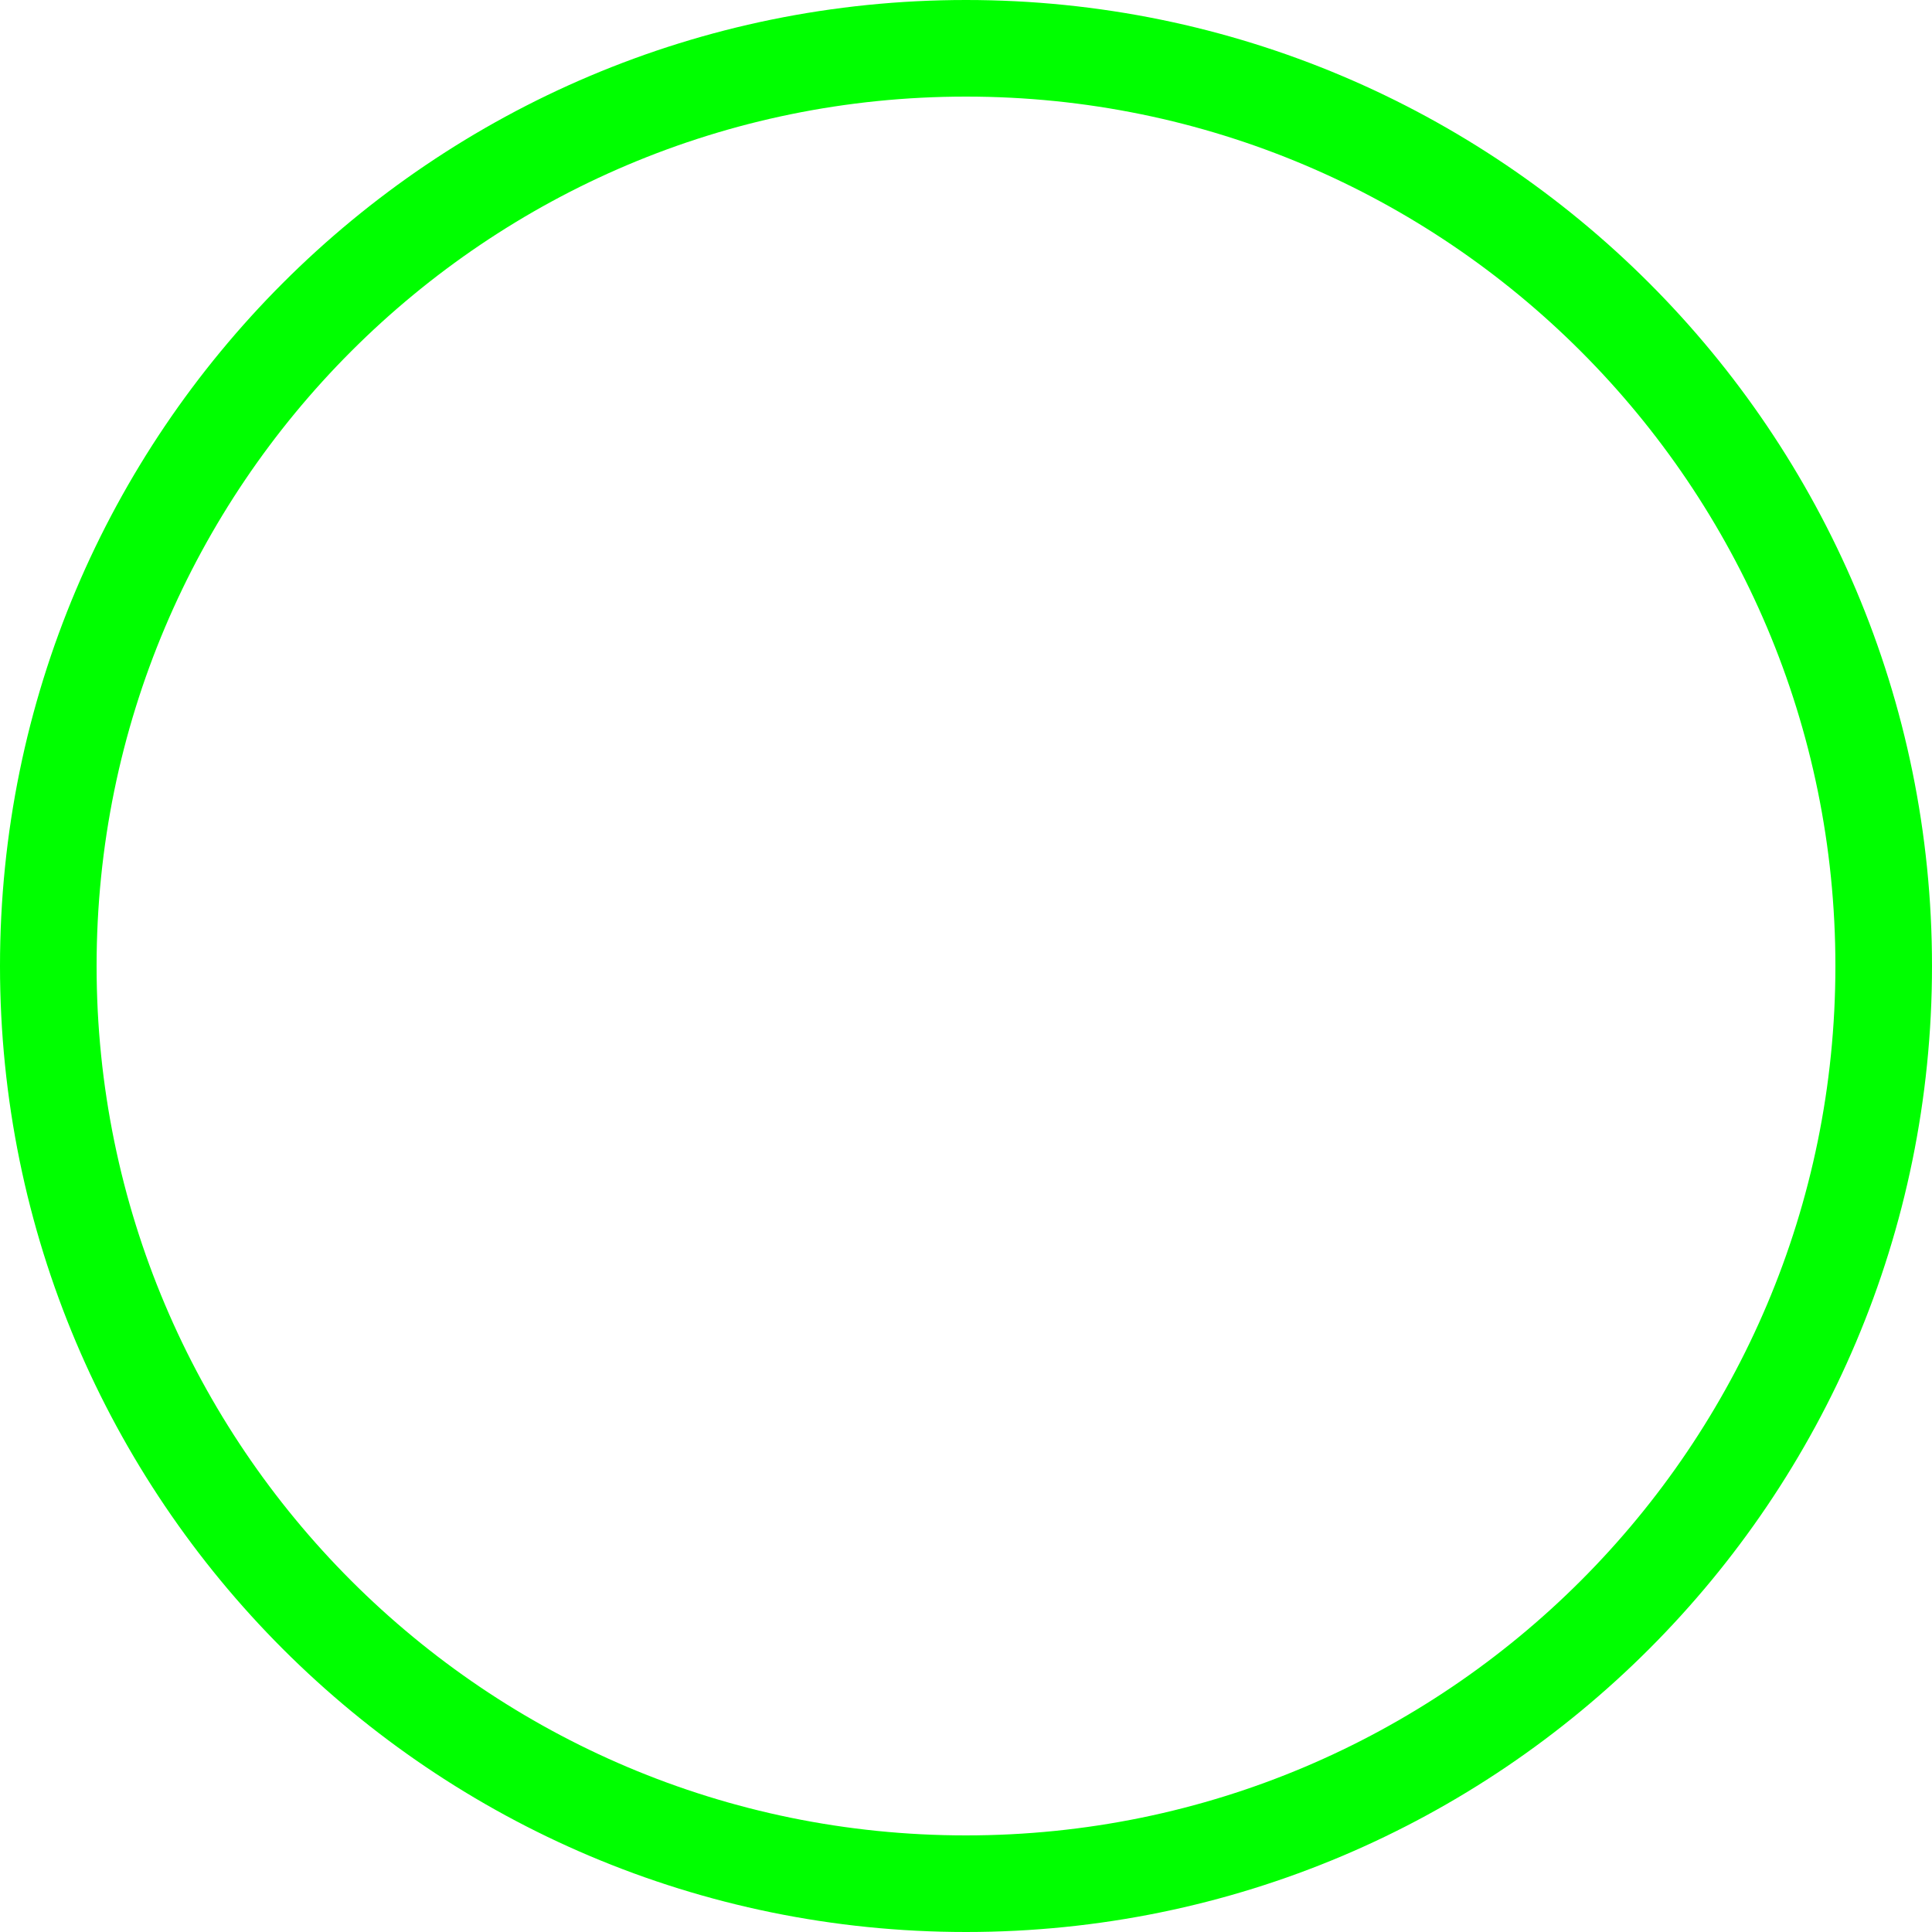
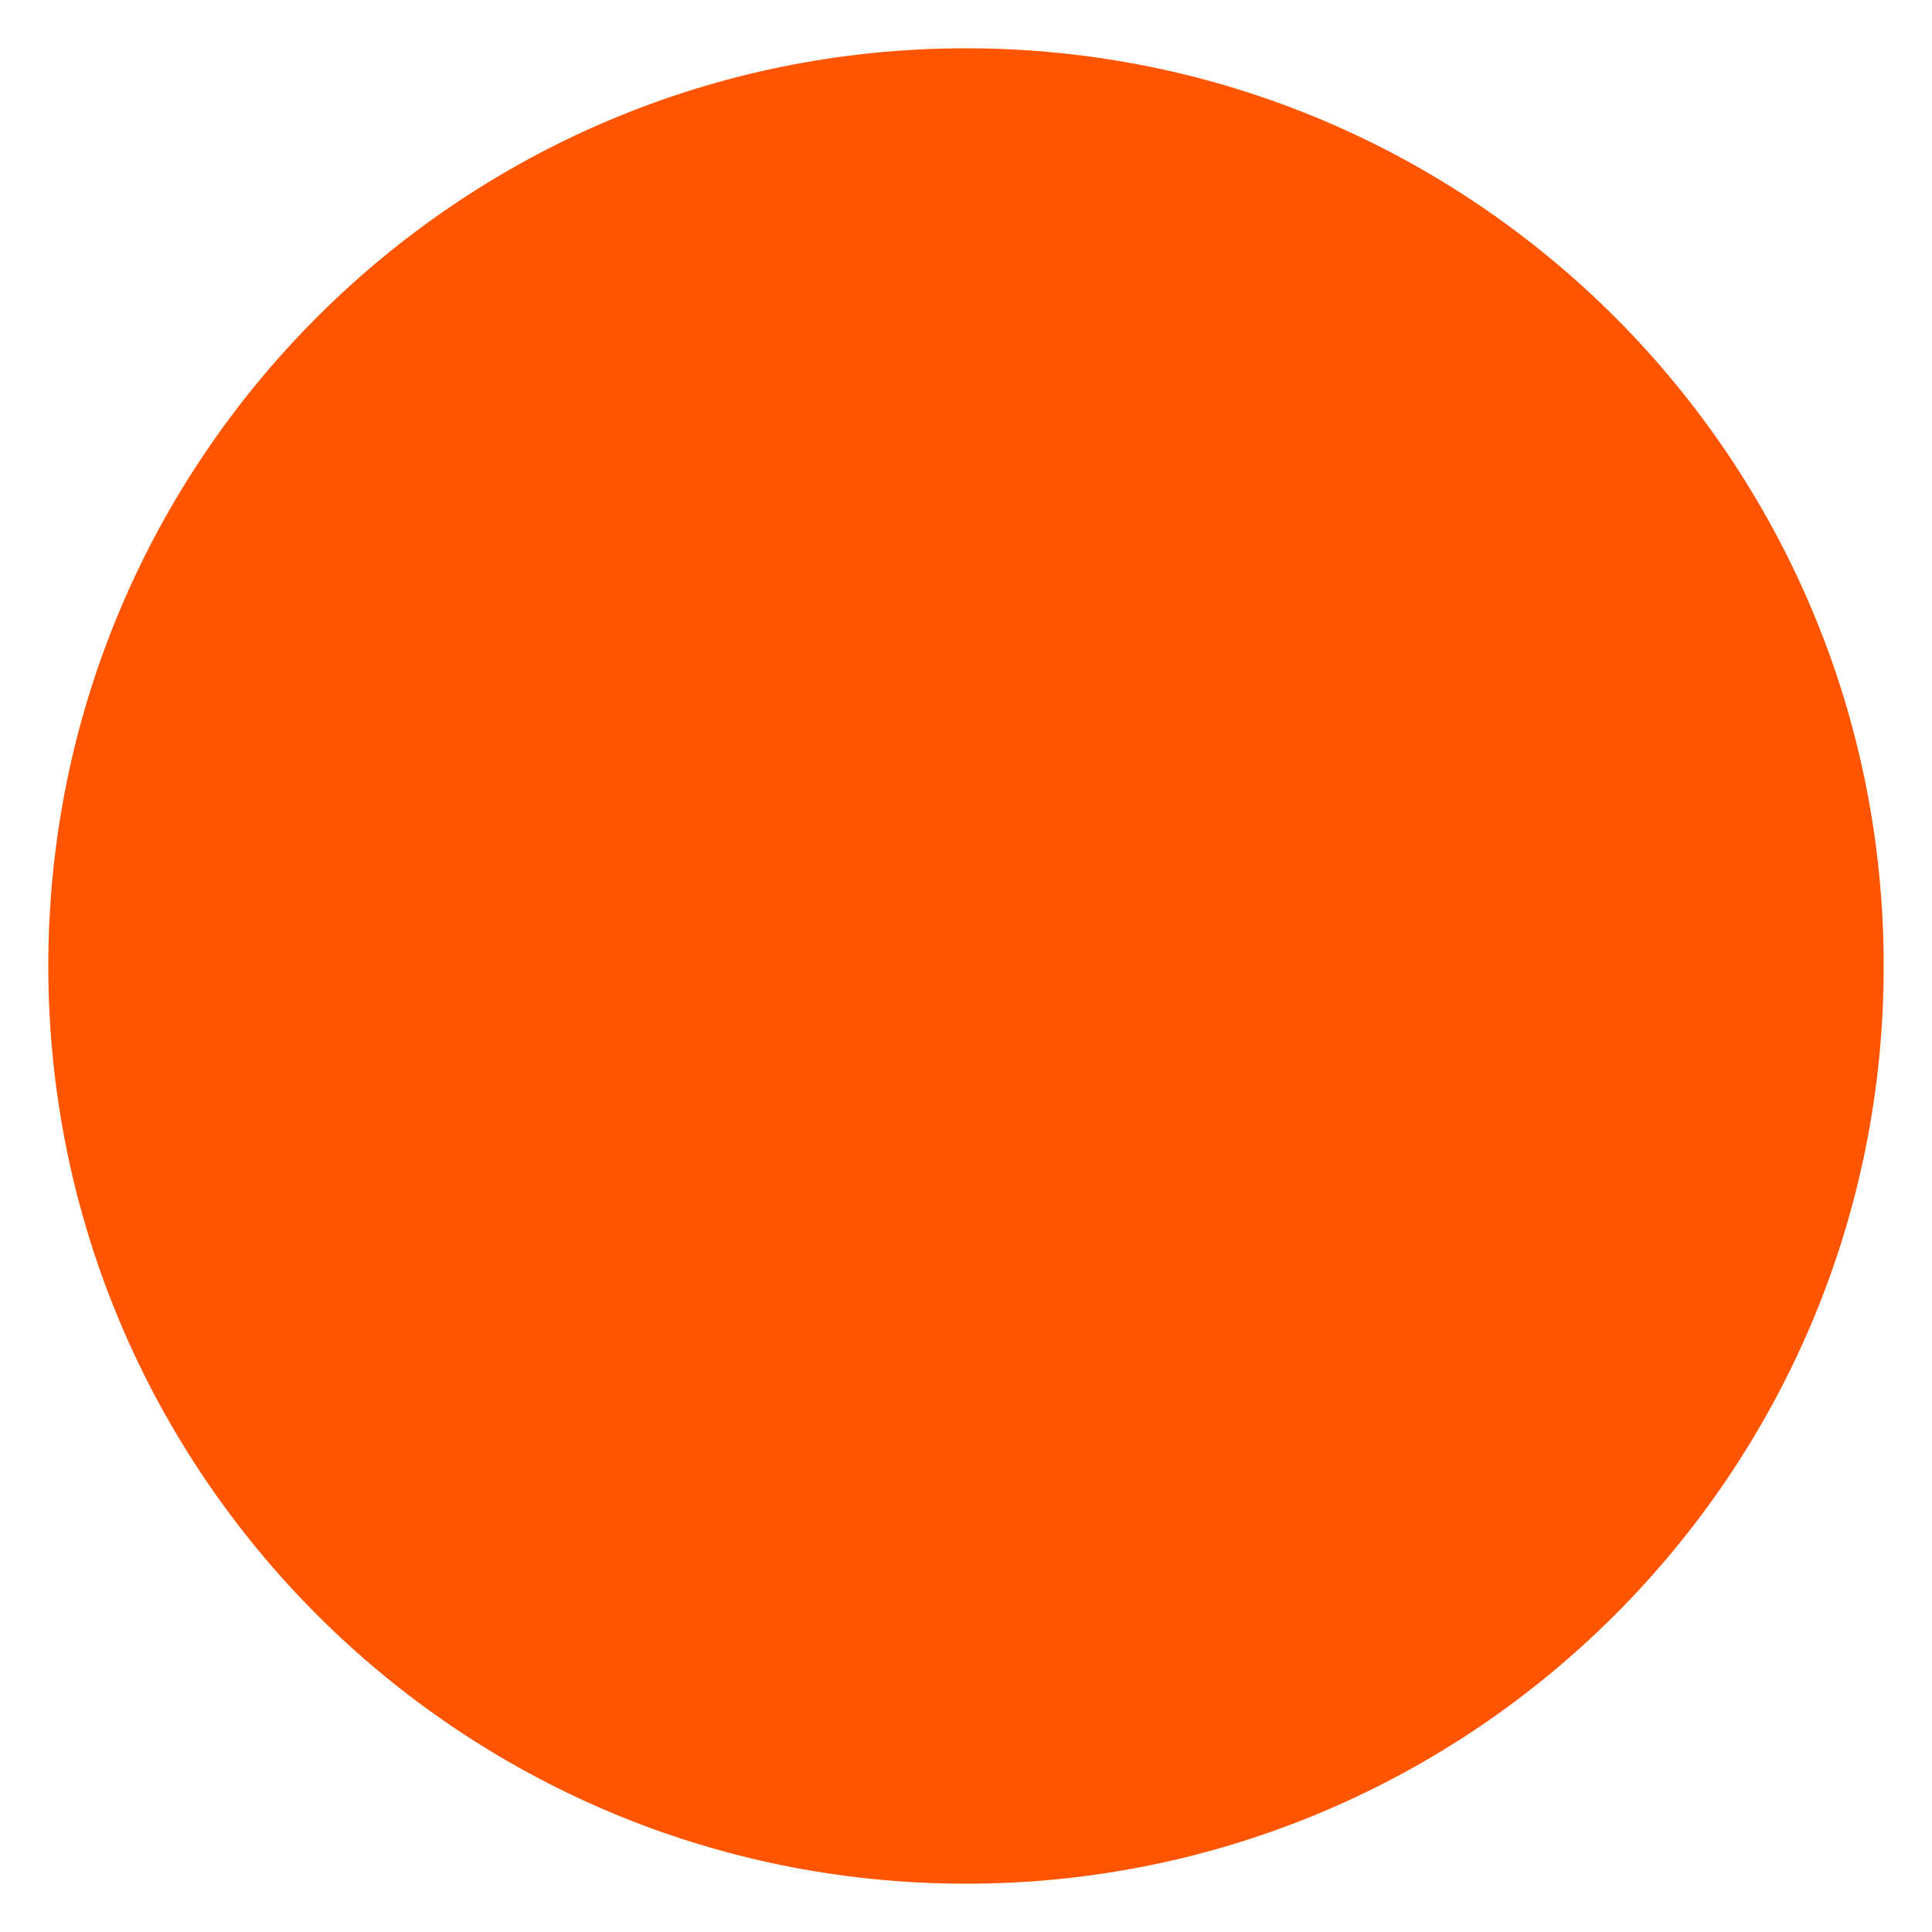
<svg xmlns="http://www.w3.org/2000/svg" width="100" height="100" viewBox="0 0 100 100" fill="none">
-   <circle cx="50" cy="50" r="47.5" stroke="#00FF00" stroke-width="5" />
+   <circle cx="50" cy="50" r="47.5" fill="#FF5500" />
</svg>
